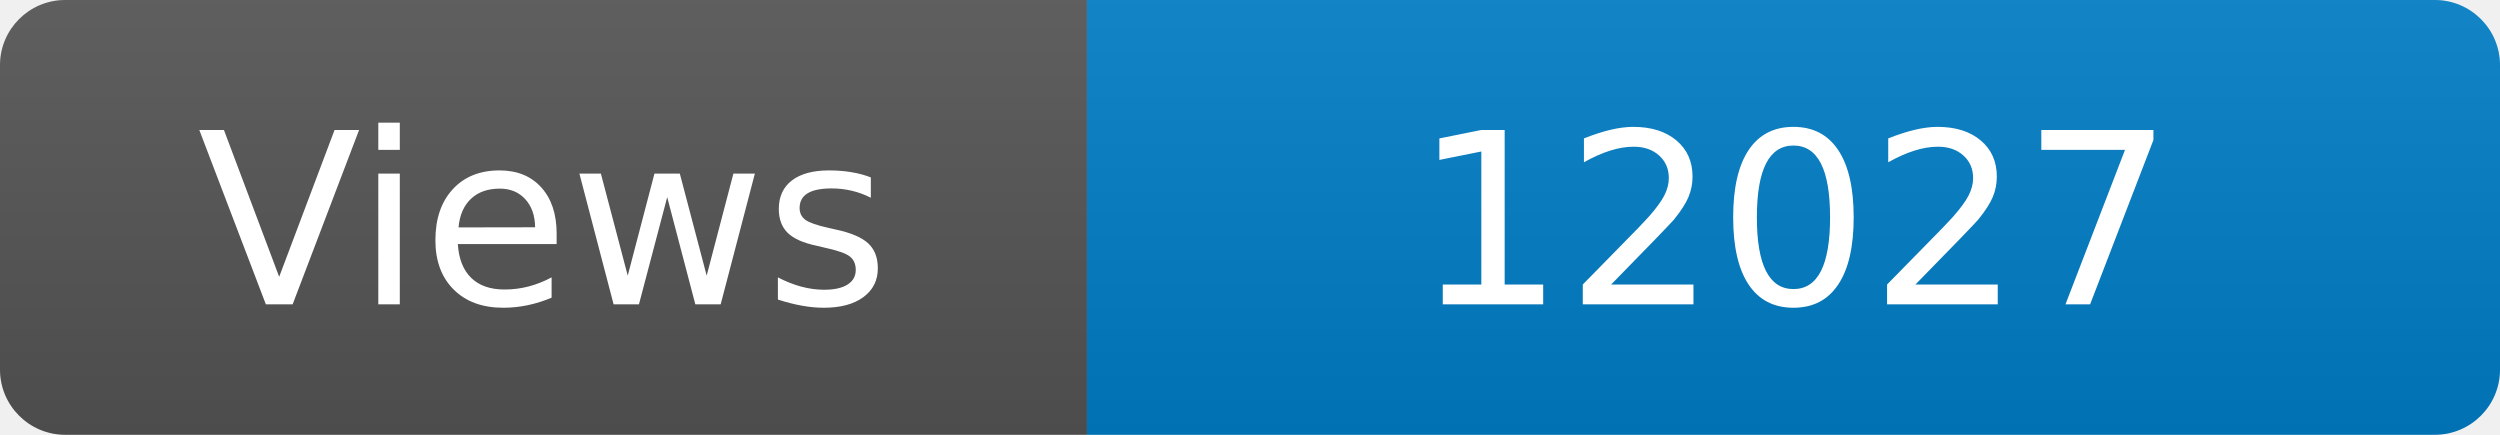
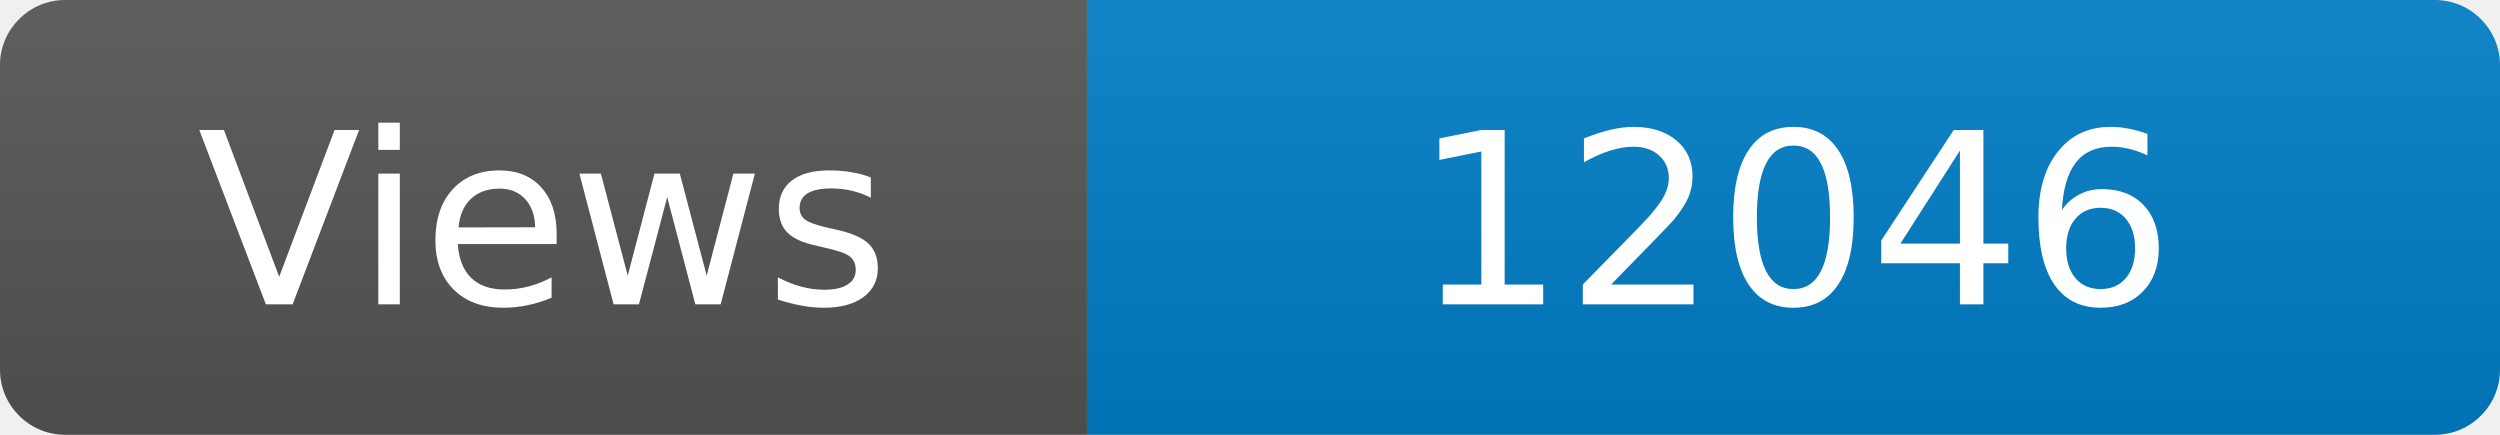
<svg xmlns="http://www.w3.org/2000/svg" width="115" height="20" role="img" aria-label="Maintained?: yes">
  <linearGradient id="s" x2="0" y2="100%">
    <stop offset="0" stop-color="#bbb" stop-opacity=".1" />
    <stop offset="1" stop-opacity=".1" />
  </linearGradient>
  <clipPath id="r">
    <rect width="115" height="20" rx="3" fill="#fff" />
  </clipPath>
  <g clip-path="url(#r)">
    <rect width="50" height="20" fill="#555" />
    <rect x="50" width="160" height="20" fill="#007ec6" />
    <rect width="115" height="20" fill="url(#s)" />
  </g>
  <g fill="#fff" text-anchor="middle" font-family="Verdana,Geneva,DejaVu Sans,sans-serif" font-size="110">
    <text x="250" y="140" transform="scale(.1)" fill="#fff">Views</text>
-     <text x="825" y="140" transform="scale(.1)" fill="#fff">12027</text>
+     <text x="825" y="140" transform="scale(.1)" fill="#fff">12046</text>
  </g>
</svg>
